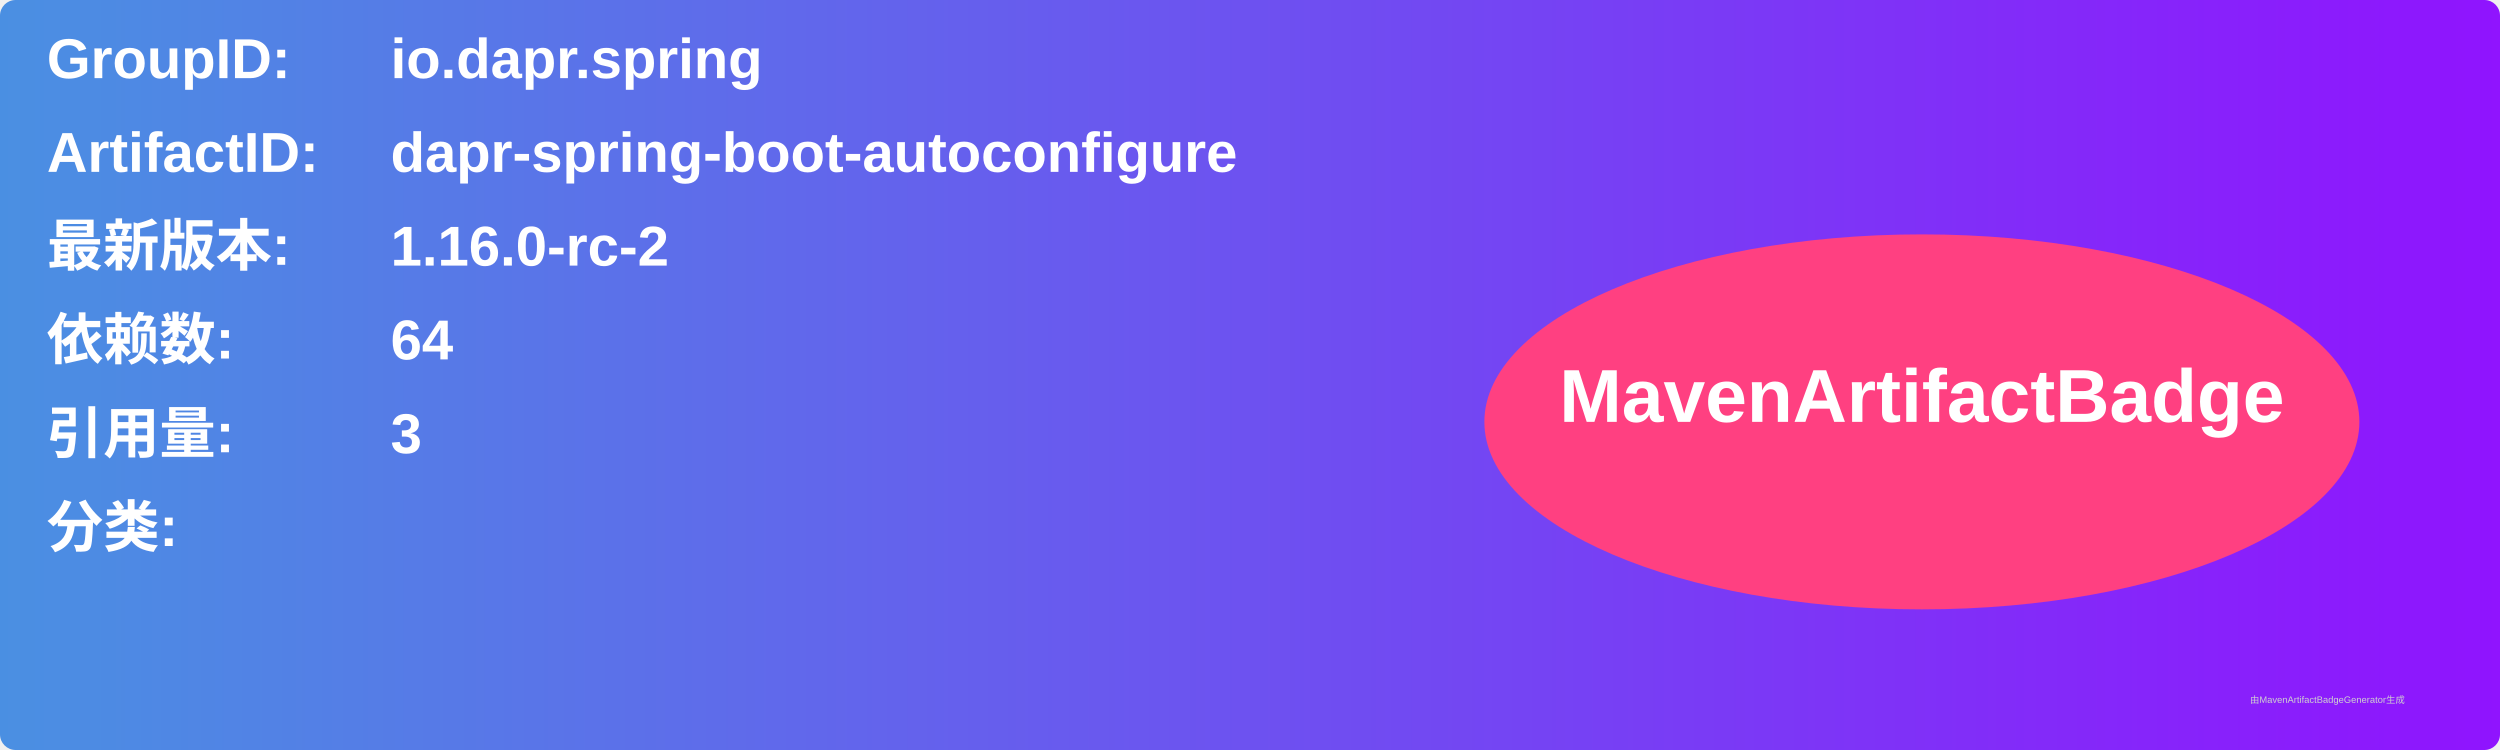
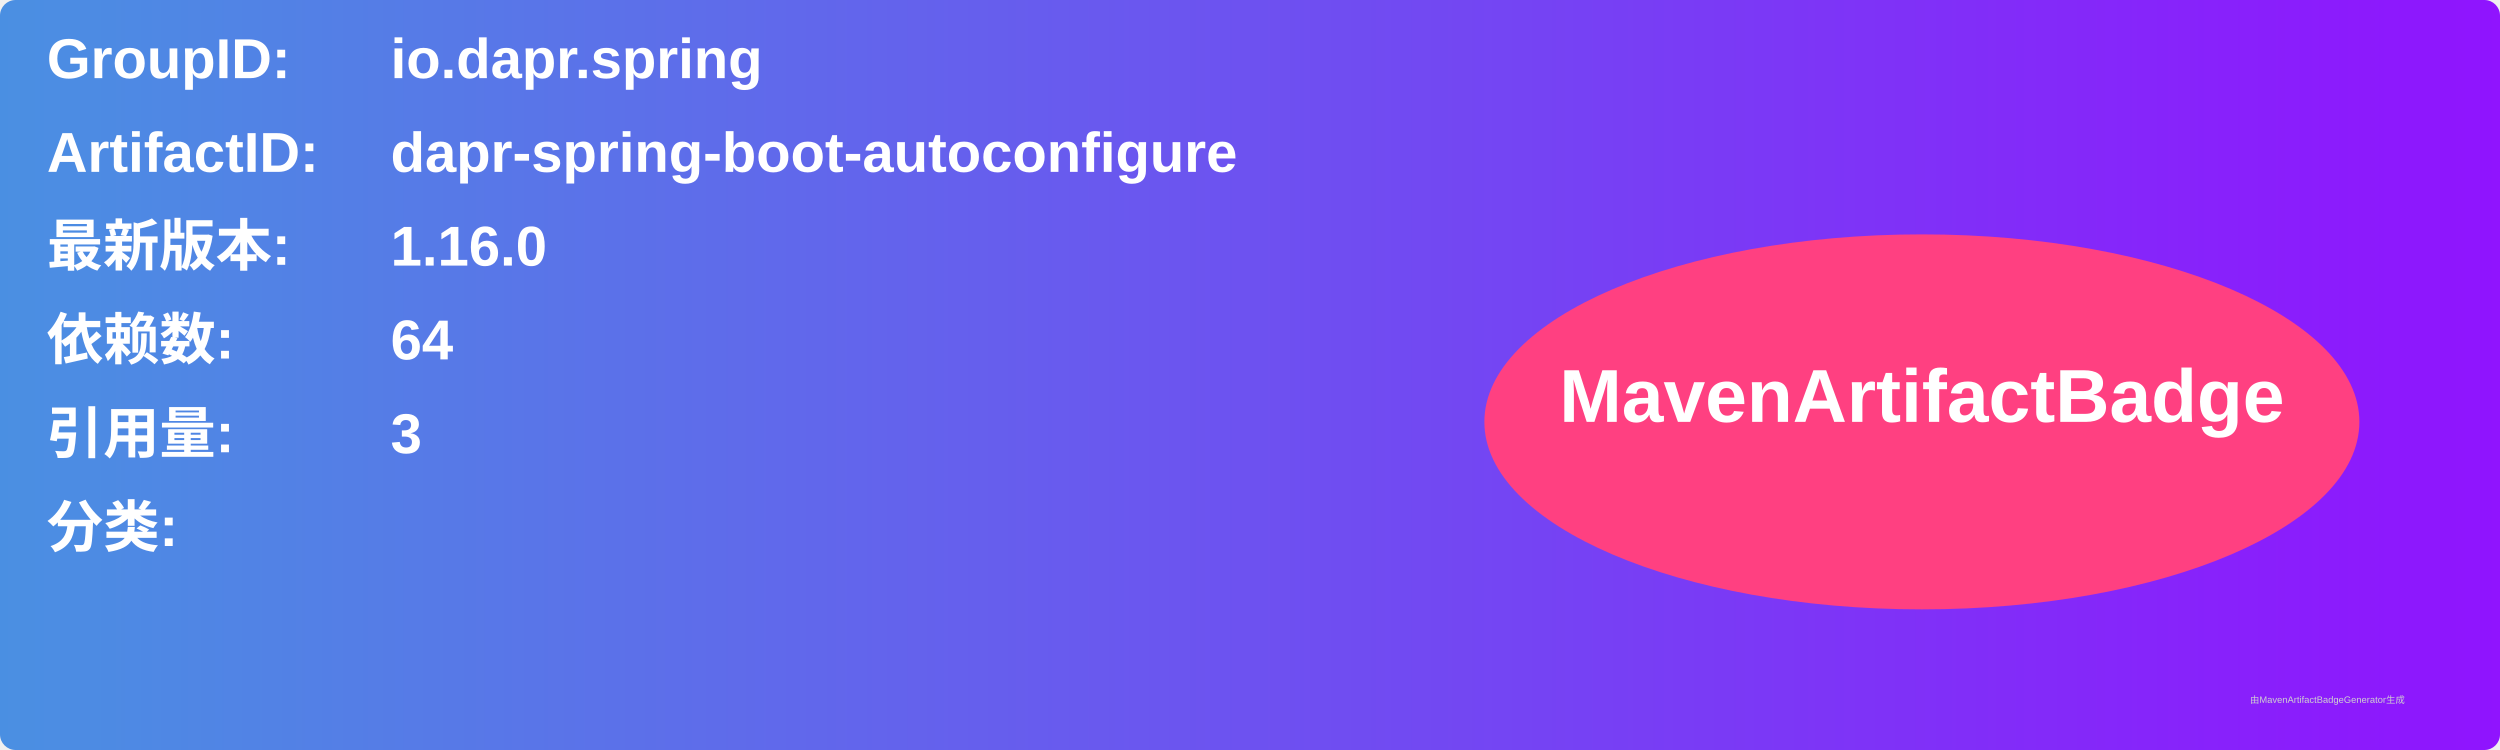
<svg xmlns="http://www.w3.org/2000/svg" width="800" height="240" viewBox="0 0 800 240">
  <linearGradient id="grad" x1="0%" y1="0%" x2="100%" y2="0%">
    <stop offset="0%" stop-color="#4a90e2" />
    <stop offset="100%" stop-color="#9013fe" />
  </linearGradient>
  <rect width="100%" height="100%" rx="5" ry="5" fill="url(#grad)" />
  <g transform="translate(15, 15)">
    <text x="0" y="10" font-family="Arial" font-size="18" fill="white" font-weight="bold" width="260">GroupID:</text>
    <text x="110" y="10" font-family="Arial" font-size="18" fill="white" font-weight="bold" width="460">io.dapr.spring</text>
    <text x="0" y="40" font-family="Arial" font-size="18" fill="white" font-weight="bold" width="260">ArtifactID:</text>
    <text x="110" y="40" font-family="Arial" font-size="18" fill="white" font-weight="bold" width="460">dapr-spring-boot-autoconfigure</text>
    <text x="0" y="70" font-family="Arial" font-size="18" fill="white" font-weight="bold">最新版本:</text>
    <text x="110" y="70" font-family="Arial" font-size="18" fill="white" font-weight="bold">
-       <tspan font-weight="bold">1.16.0-rc-2</tspan>
+       <tspan font-weight="bold">1.16.0</tspan>
    </text>
    <text x="0" y="100" font-family="Arial" font-size="18" fill="white" font-weight="bold">依赖数: </text>
    <text x="110" y="100" font-family="Arial" font-size="18" fill="white">
      <tspan font-weight="bold">64</tspan>
    </text>
    <text x="0" y="130" font-family="Arial" font-size="18" fill="white" font-weight="bold">引用量: </text>
    <text x="110" y="130" font-family="Arial" font-size="18" fill="white">
      <tspan font-weight="bold">3</tspan>
    </text>
    <text x="0" y="160" font-family="Arial" font-size="18" fill="white" font-weight="bold">分类:</text>
    <text x="10" y="190" font-family="Arial" font-size="10" fill="white">
      <tspan font-weight="bold" />
    </text>
    <ellipse cx="600" cy="120" rx="140" ry="60" fill="#ff4081" />
    <text x="600" y="120" text-anchor="middle" font-family="Arial" font-size="24" fill="white" font-weight="bold">MavenArtifactBadge</text>
  </g>
  <text x="720" y="225" font-family="Arial" font-size="3" fill="#d0d0d0">由MavenArtifactBadgeGenerator生成</text>
</svg>
